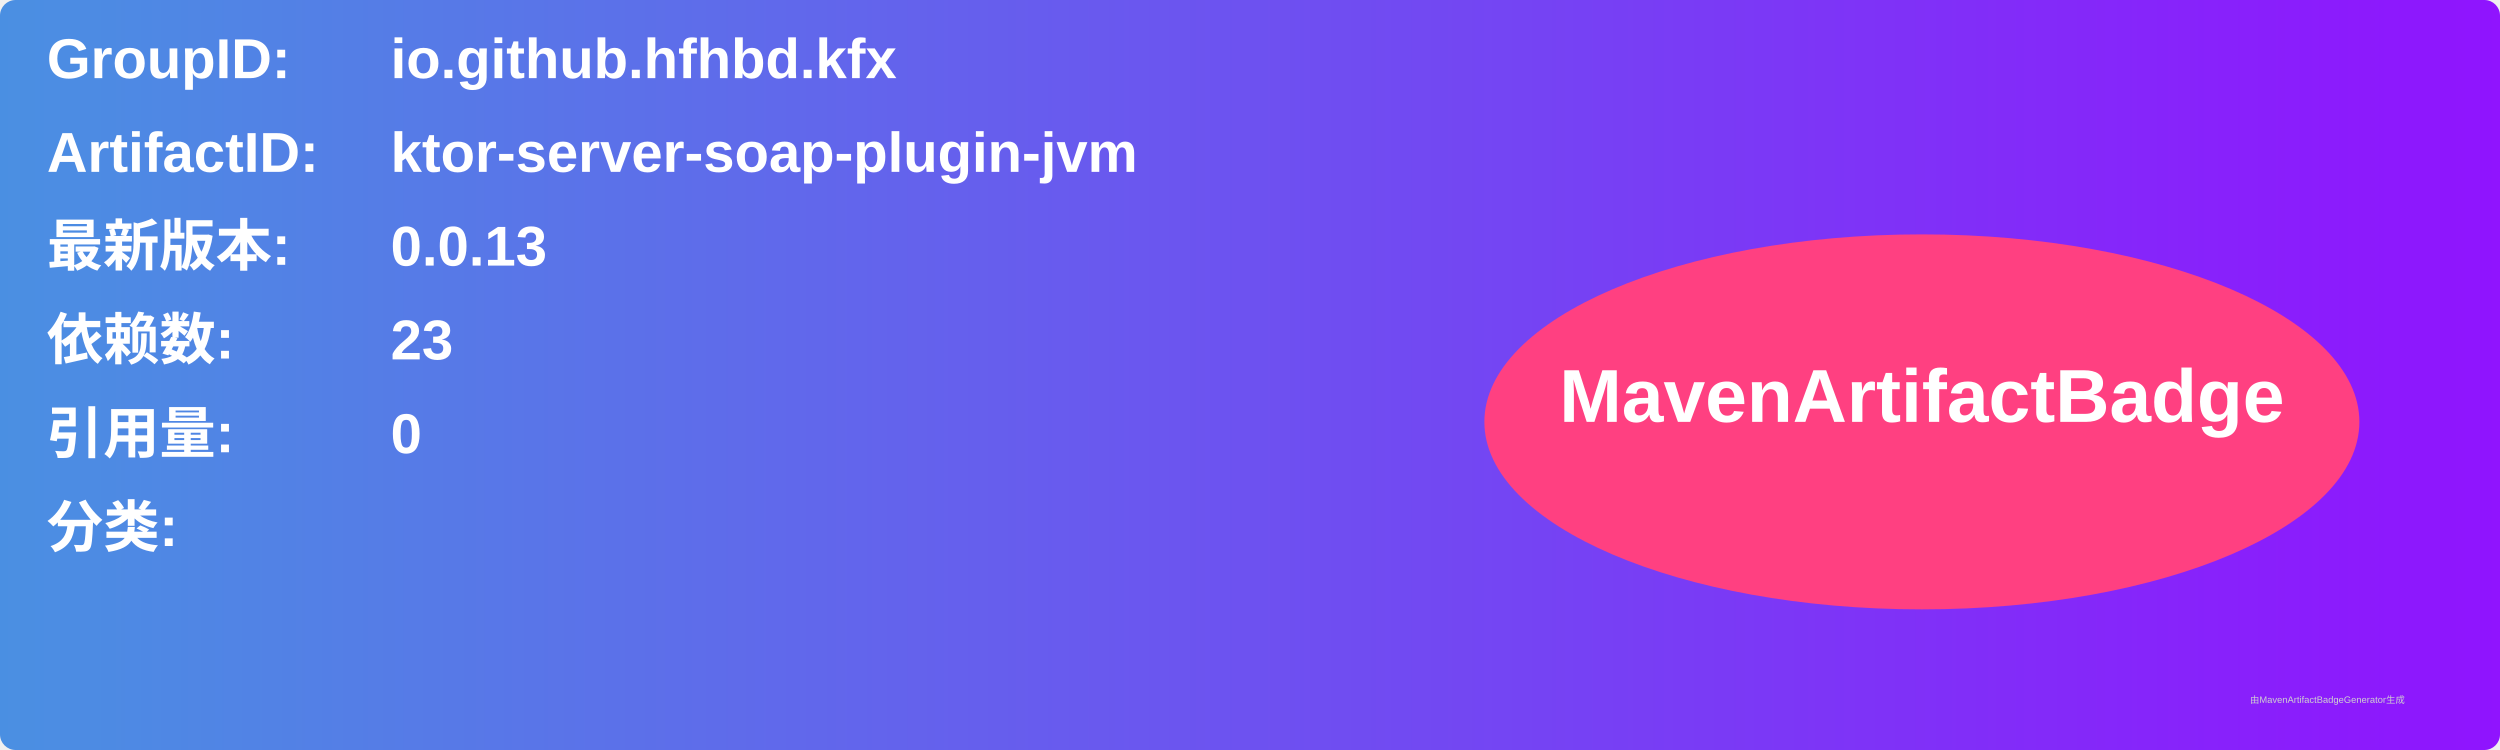
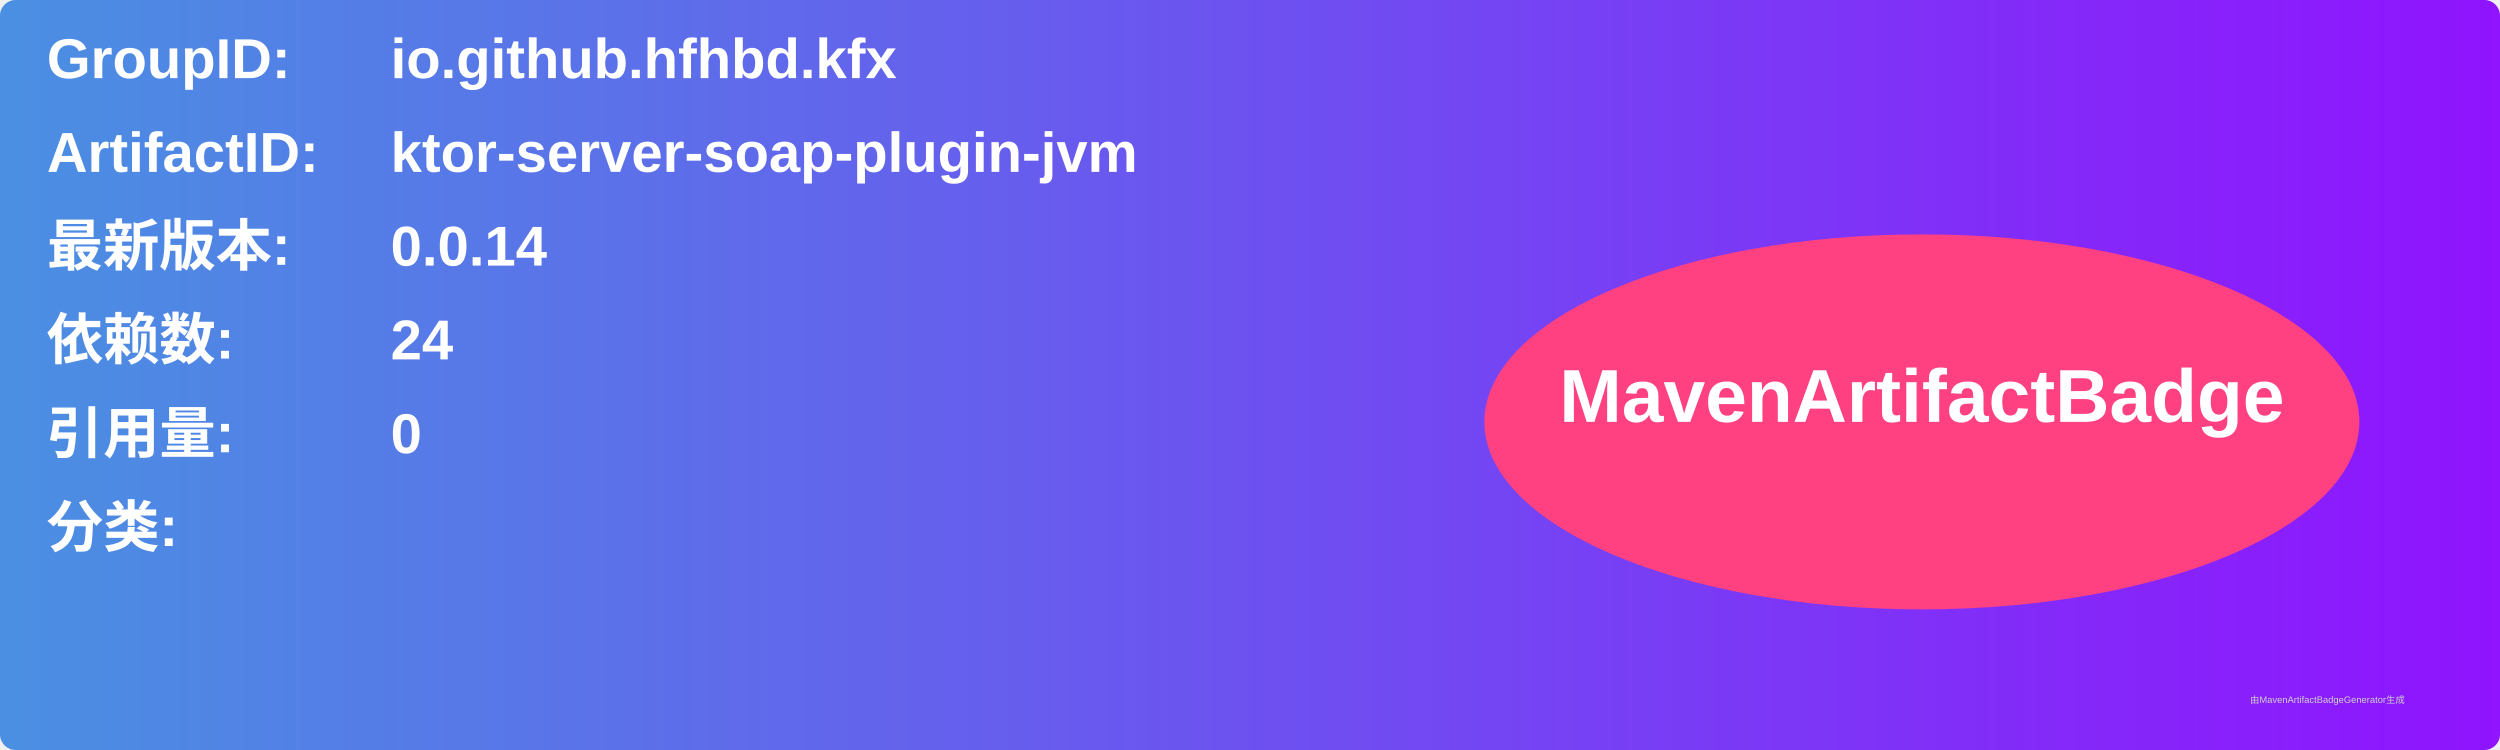
<svg xmlns="http://www.w3.org/2000/svg" width="800" height="240" viewBox="0 0 800 240">
  <linearGradient id="grad" x1="0%" y1="0%" x2="100%" y2="0%">
    <stop offset="0%" stop-color="#4a90e2" />
    <stop offset="100%" stop-color="#9013fe" />
  </linearGradient>
  <rect width="100%" height="100%" rx="5" ry="5" fill="url(#grad)" />
  <g transform="translate(15, 15)">
    <text x="0" y="10" font-family="Arial" font-size="18" fill="white" font-weight="bold" width="260">GroupID:</text>
    <text x="110" y="10" font-family="Arial" font-size="18" fill="white" font-weight="bold" width="460">io.github.hfhbd.kfx</text>
    <text x="0" y="40" font-family="Arial" font-size="18" fill="white" font-weight="bold" width="260">ArtifactID:</text>
    <text x="110" y="40" font-family="Arial" font-size="18" fill="white" font-weight="bold" width="460">ktor-server-soap-plugin-jvm</text>
    <text x="0" y="70" font-family="Arial" font-size="18" fill="white" font-weight="bold">最新版本:</text>
    <text x="110" y="70" font-family="Arial" font-size="18" fill="white" font-weight="bold">
-       <tspan font-weight="bold">0.0.13</tspan>
+       <tspan font-weight="bold">0.0.14</tspan>
    </text>
    <text x="0" y="100" font-family="Arial" font-size="18" fill="white" font-weight="bold">依赖数: </text>
    <text x="110" y="100" font-family="Arial" font-size="18" fill="white">
-       <tspan font-weight="bold">23</tspan>
+       <tspan font-weight="bold">24</tspan>
    </text>
    <text x="0" y="130" font-family="Arial" font-size="18" fill="white" font-weight="bold">引用量: </text>
    <text x="110" y="130" font-family="Arial" font-size="18" fill="white">
      <tspan font-weight="bold">0</tspan>
    </text>
    <text x="0" y="160" font-family="Arial" font-size="18" fill="white" font-weight="bold">分类:</text>
    <text x="10" y="190" font-family="Arial" font-size="10" fill="white">
      <tspan font-weight="bold" />
    </text>
    <ellipse cx="600" cy="120" rx="140" ry="60" fill="#ff4081" />
    <text x="600" y="120" text-anchor="middle" font-family="Arial" font-size="24" fill="white" font-weight="bold">MavenArtifactBadge</text>
  </g>
  <text x="720" y="225" font-family="Arial" font-size="3" fill="#d0d0d0">由MavenArtifactBadgeGenerator生成</text>
</svg>
